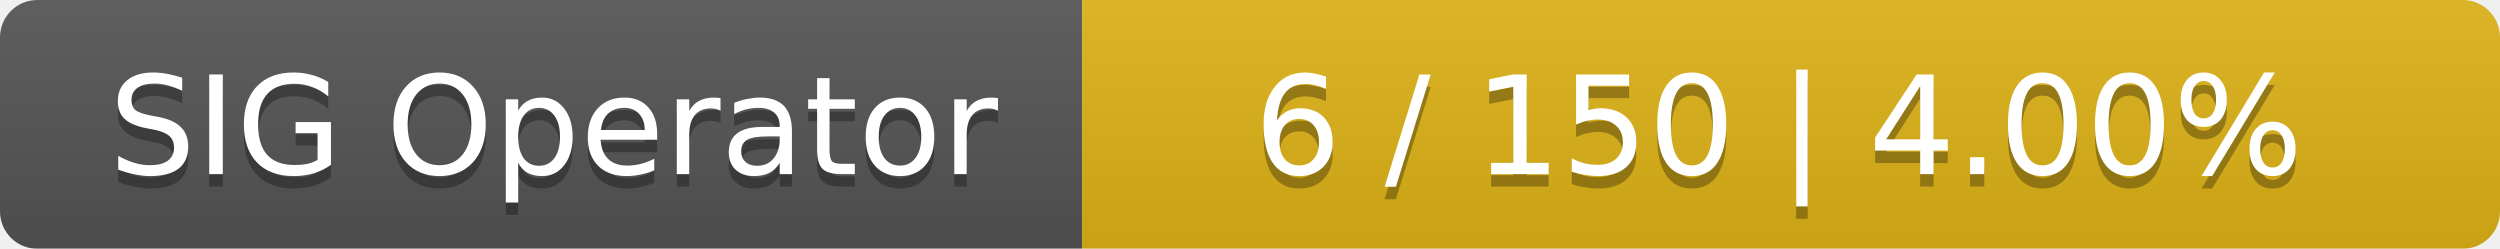
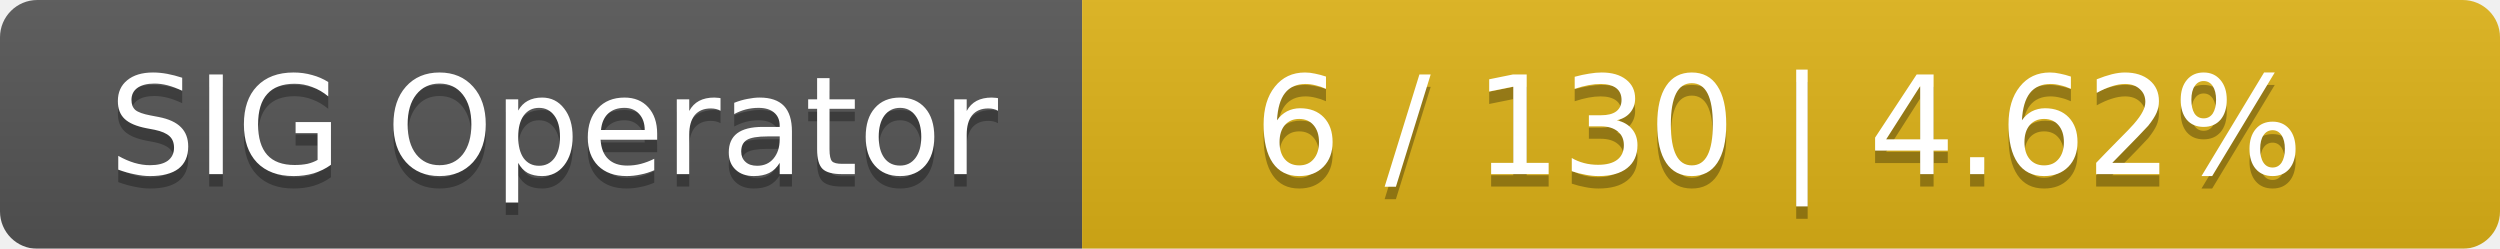
<svg xmlns="http://www.w3.org/2000/svg" width="201" height="20">
  <linearGradient id="smooth" x2="0" y2="100%">
    <stop offset="0" stop-color="#bbb" stop-opacity=".1" />
    <stop offset="1" stop-opacity=".1" />
  </linearGradient>
  <mask id="round">
    <rect width="201" height="20" rx="3" fill="#fff" />
  </mask>
  <g mask="url(#round)">
    <rect width="87" height="20" fill="#555" />
    <rect x="87" width="114" height="20" fill="#dfb317" />
    <rect width="201" height="20" fill="url(#smooth)" />
  </g>
  <g fill="#fff" text-anchor="middle" font-family="DejaVu Sans,Verdana,Geneva,sans-serif" font-size="11">
    <text x="44.5" y="15" fill="#010101" fill-opacity=".3">SIG Operator</text>
    <text x="44.5" y="14">SIG Operator</text>
-     <text x="143" y="15" fill="#010101" fill-opacity=".3">6 / 150    |    4.00%</text>
-     <text x="143" y="14">6 / 150    |    4.00%</text>
+     <text x="143" y="15" fill="#010101" fill-opacity=".3">6 / 130    |    4.62%</text>
+     <text x="143" y="14">6 / 130    |    4.62%</text>
  </g>
</svg>
